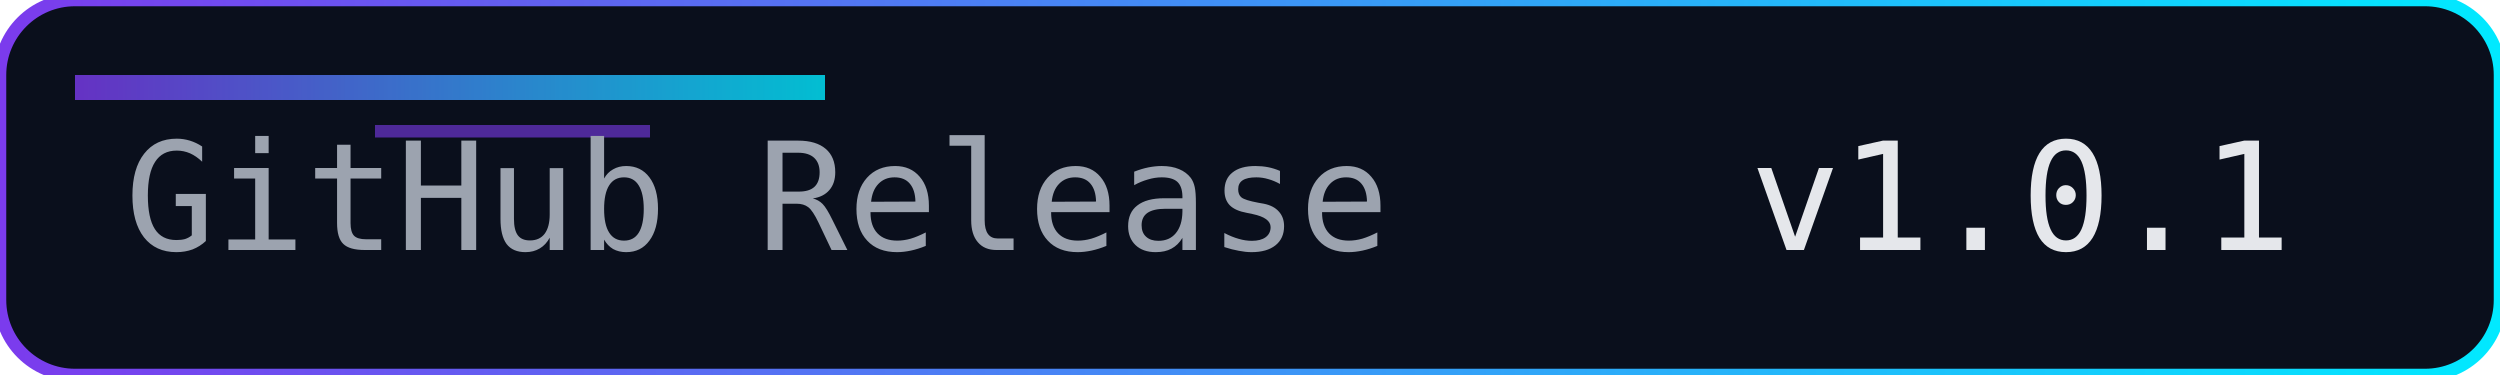
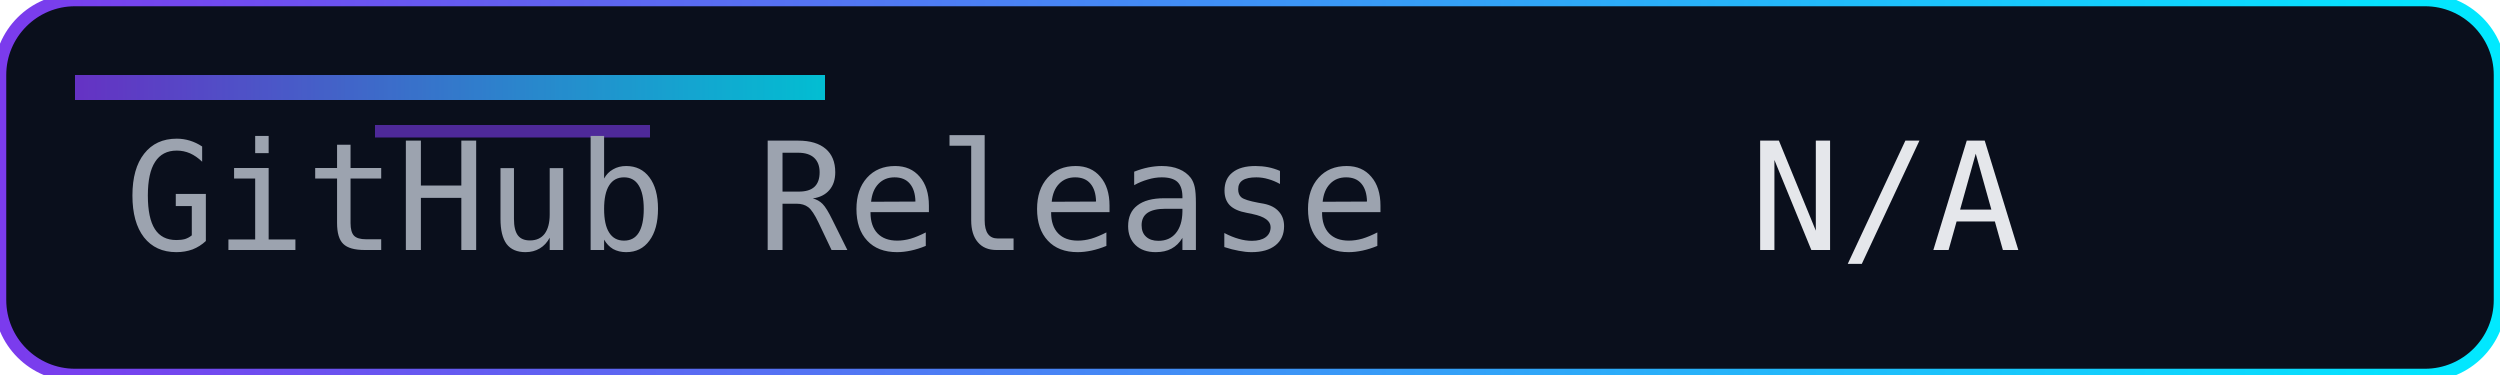
<svg xmlns="http://www.w3.org/2000/svg" width="200" height="30" role="img" aria-label="Release">
  <defs>
    <linearGradient id="accent" x1="0" y1="0" x2="1" y2="0">
      <stop offset="0%" stop-color="#7c3aed" />
      <stop offset="100%" stop-color="#00eaff" />
    </linearGradient>
  </defs>
  <rect width="200" height="30" rx="6" fill="#0a0f1c" />
  <rect width="200" height="30" rx="6" fill="none" stroke="url(#accent)" stroke-width="1" />
  <rect x="6" y="6" width="60" height="2" fill="url(#accent)" opacity="0.8" />
  <rect x="30" y="10" width="22" height="1" fill="#7c3aed" opacity="0.6" />
  <g font-family="Consolas, Menlo, monospace" font-size="12">
    <text x="10" y="20" fill="#9ca3af">GitHub Release</text>
-     <text x="140" y="20" fill="#e5e7eb">v1.0.1</text>
+     <text x="140" y="20" fill="#e5e7eb">N/A</text>
  </g>
</svg>
